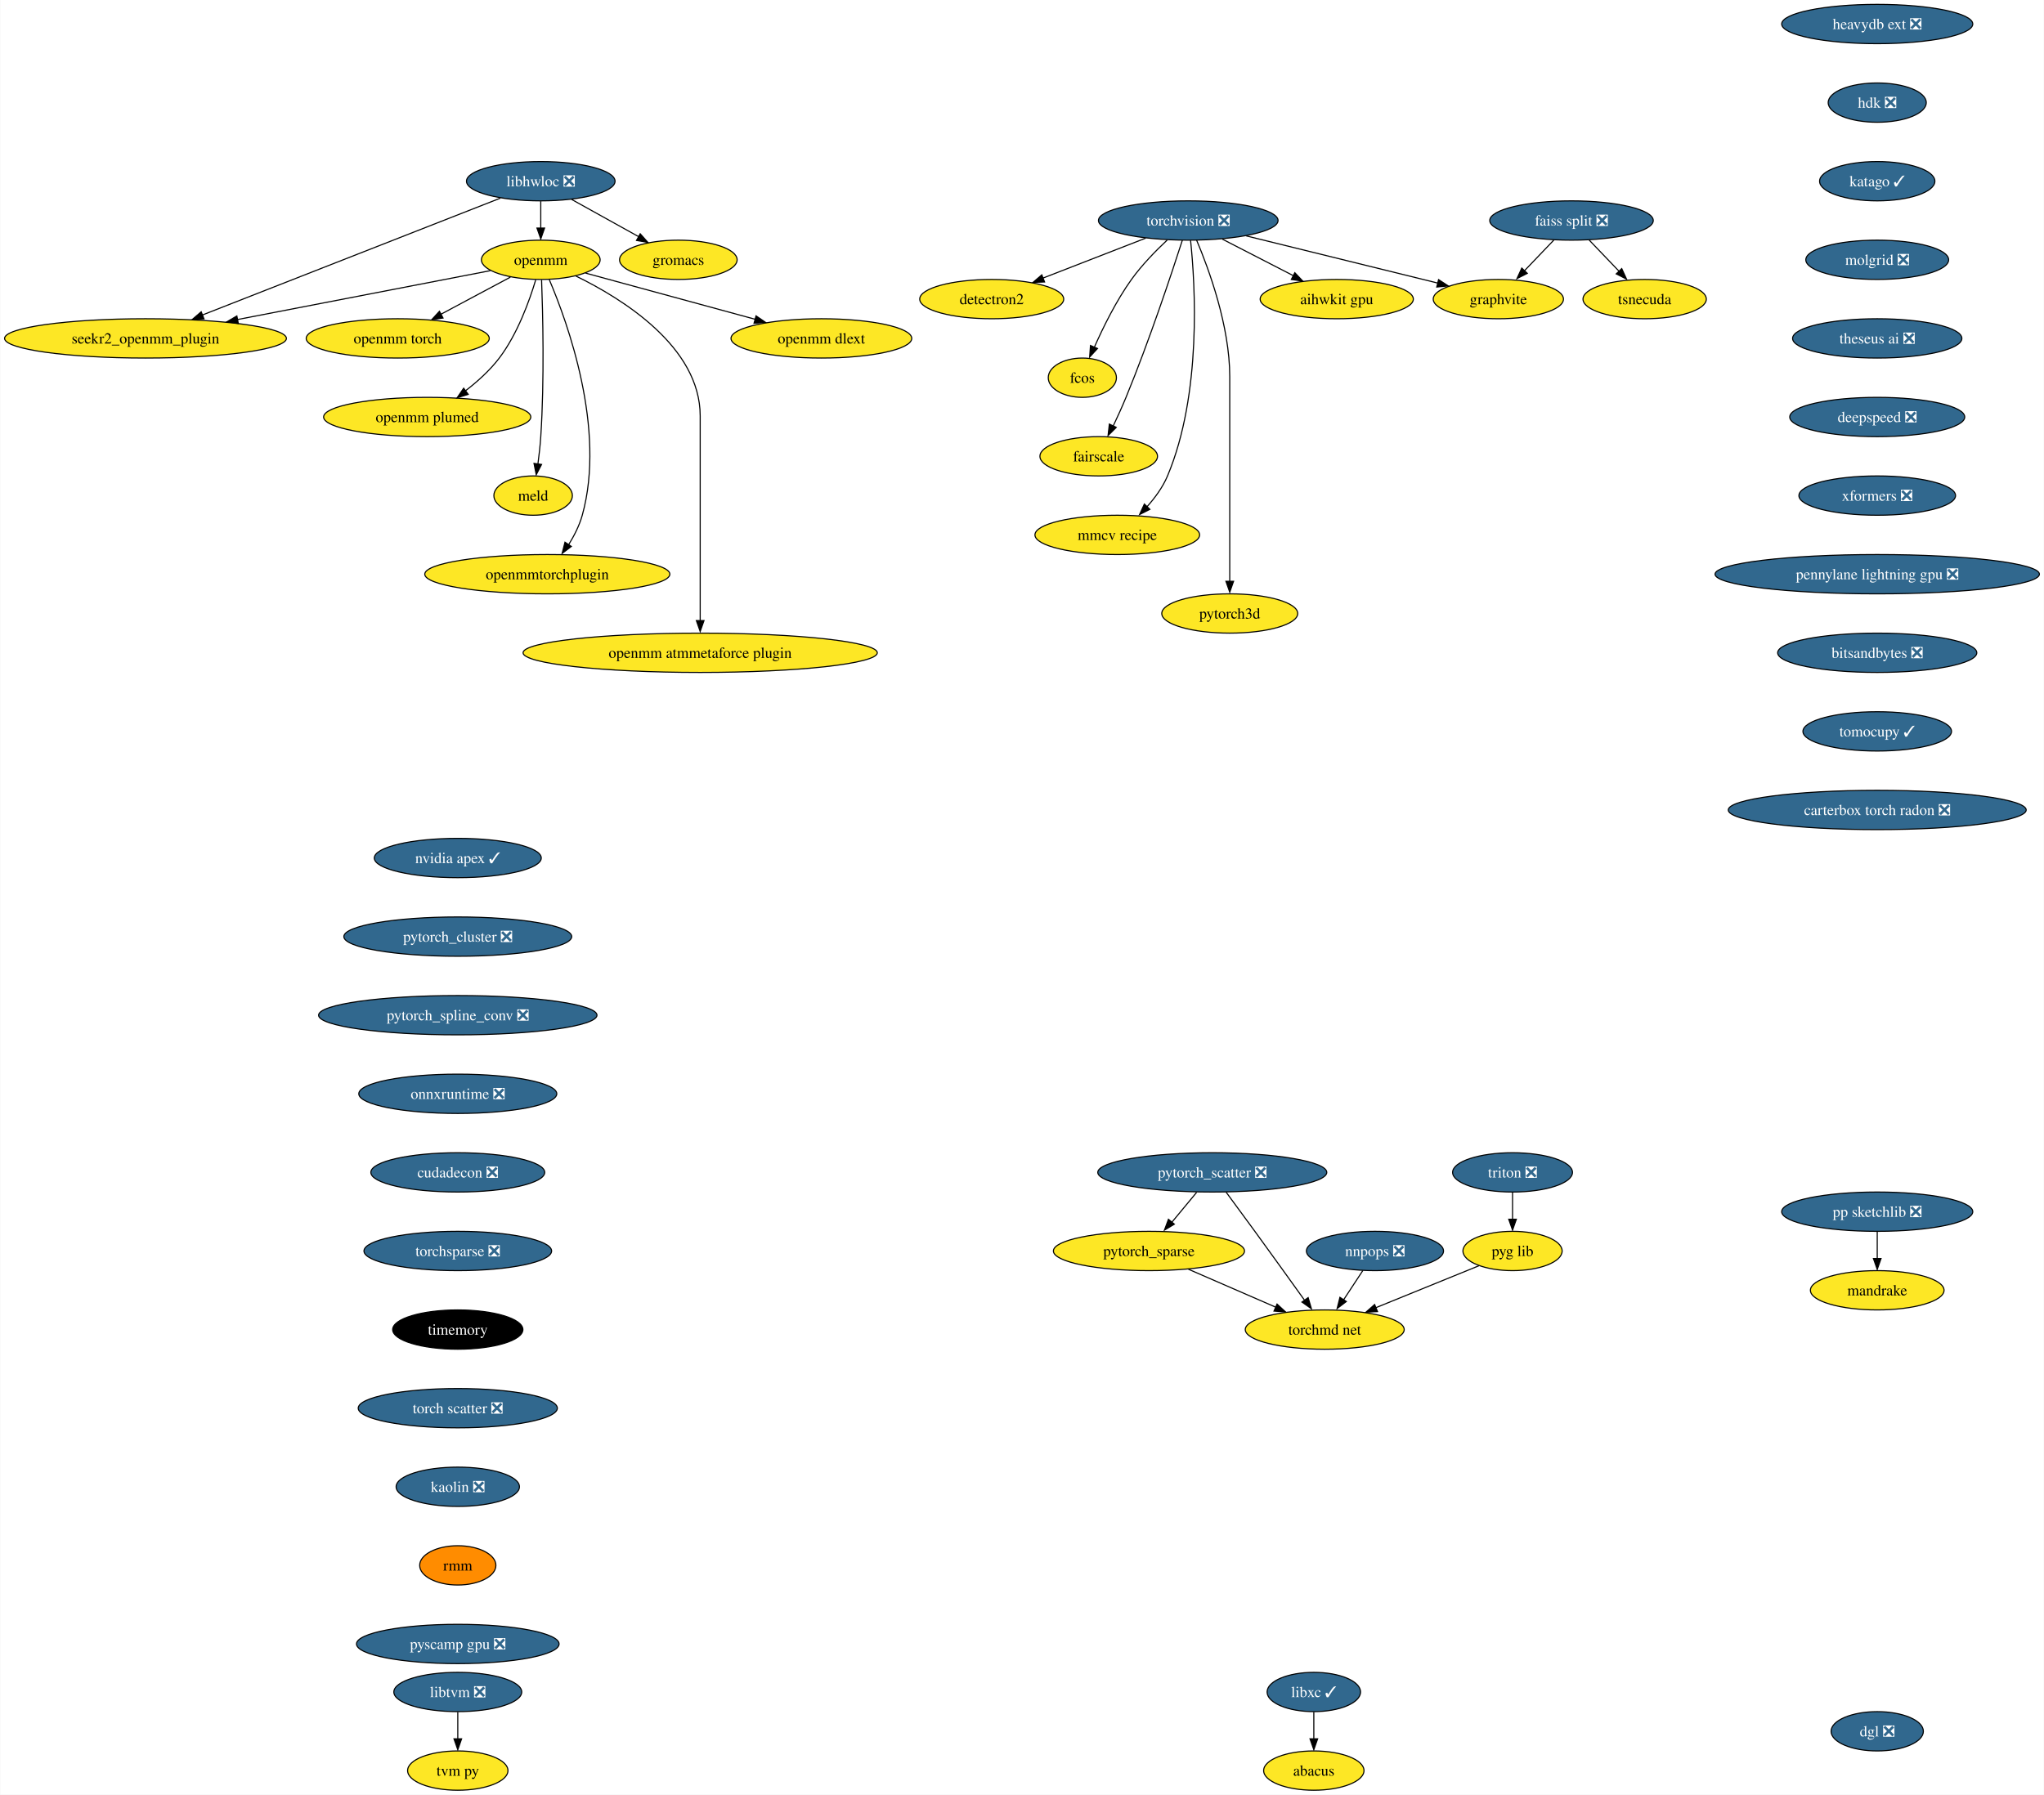
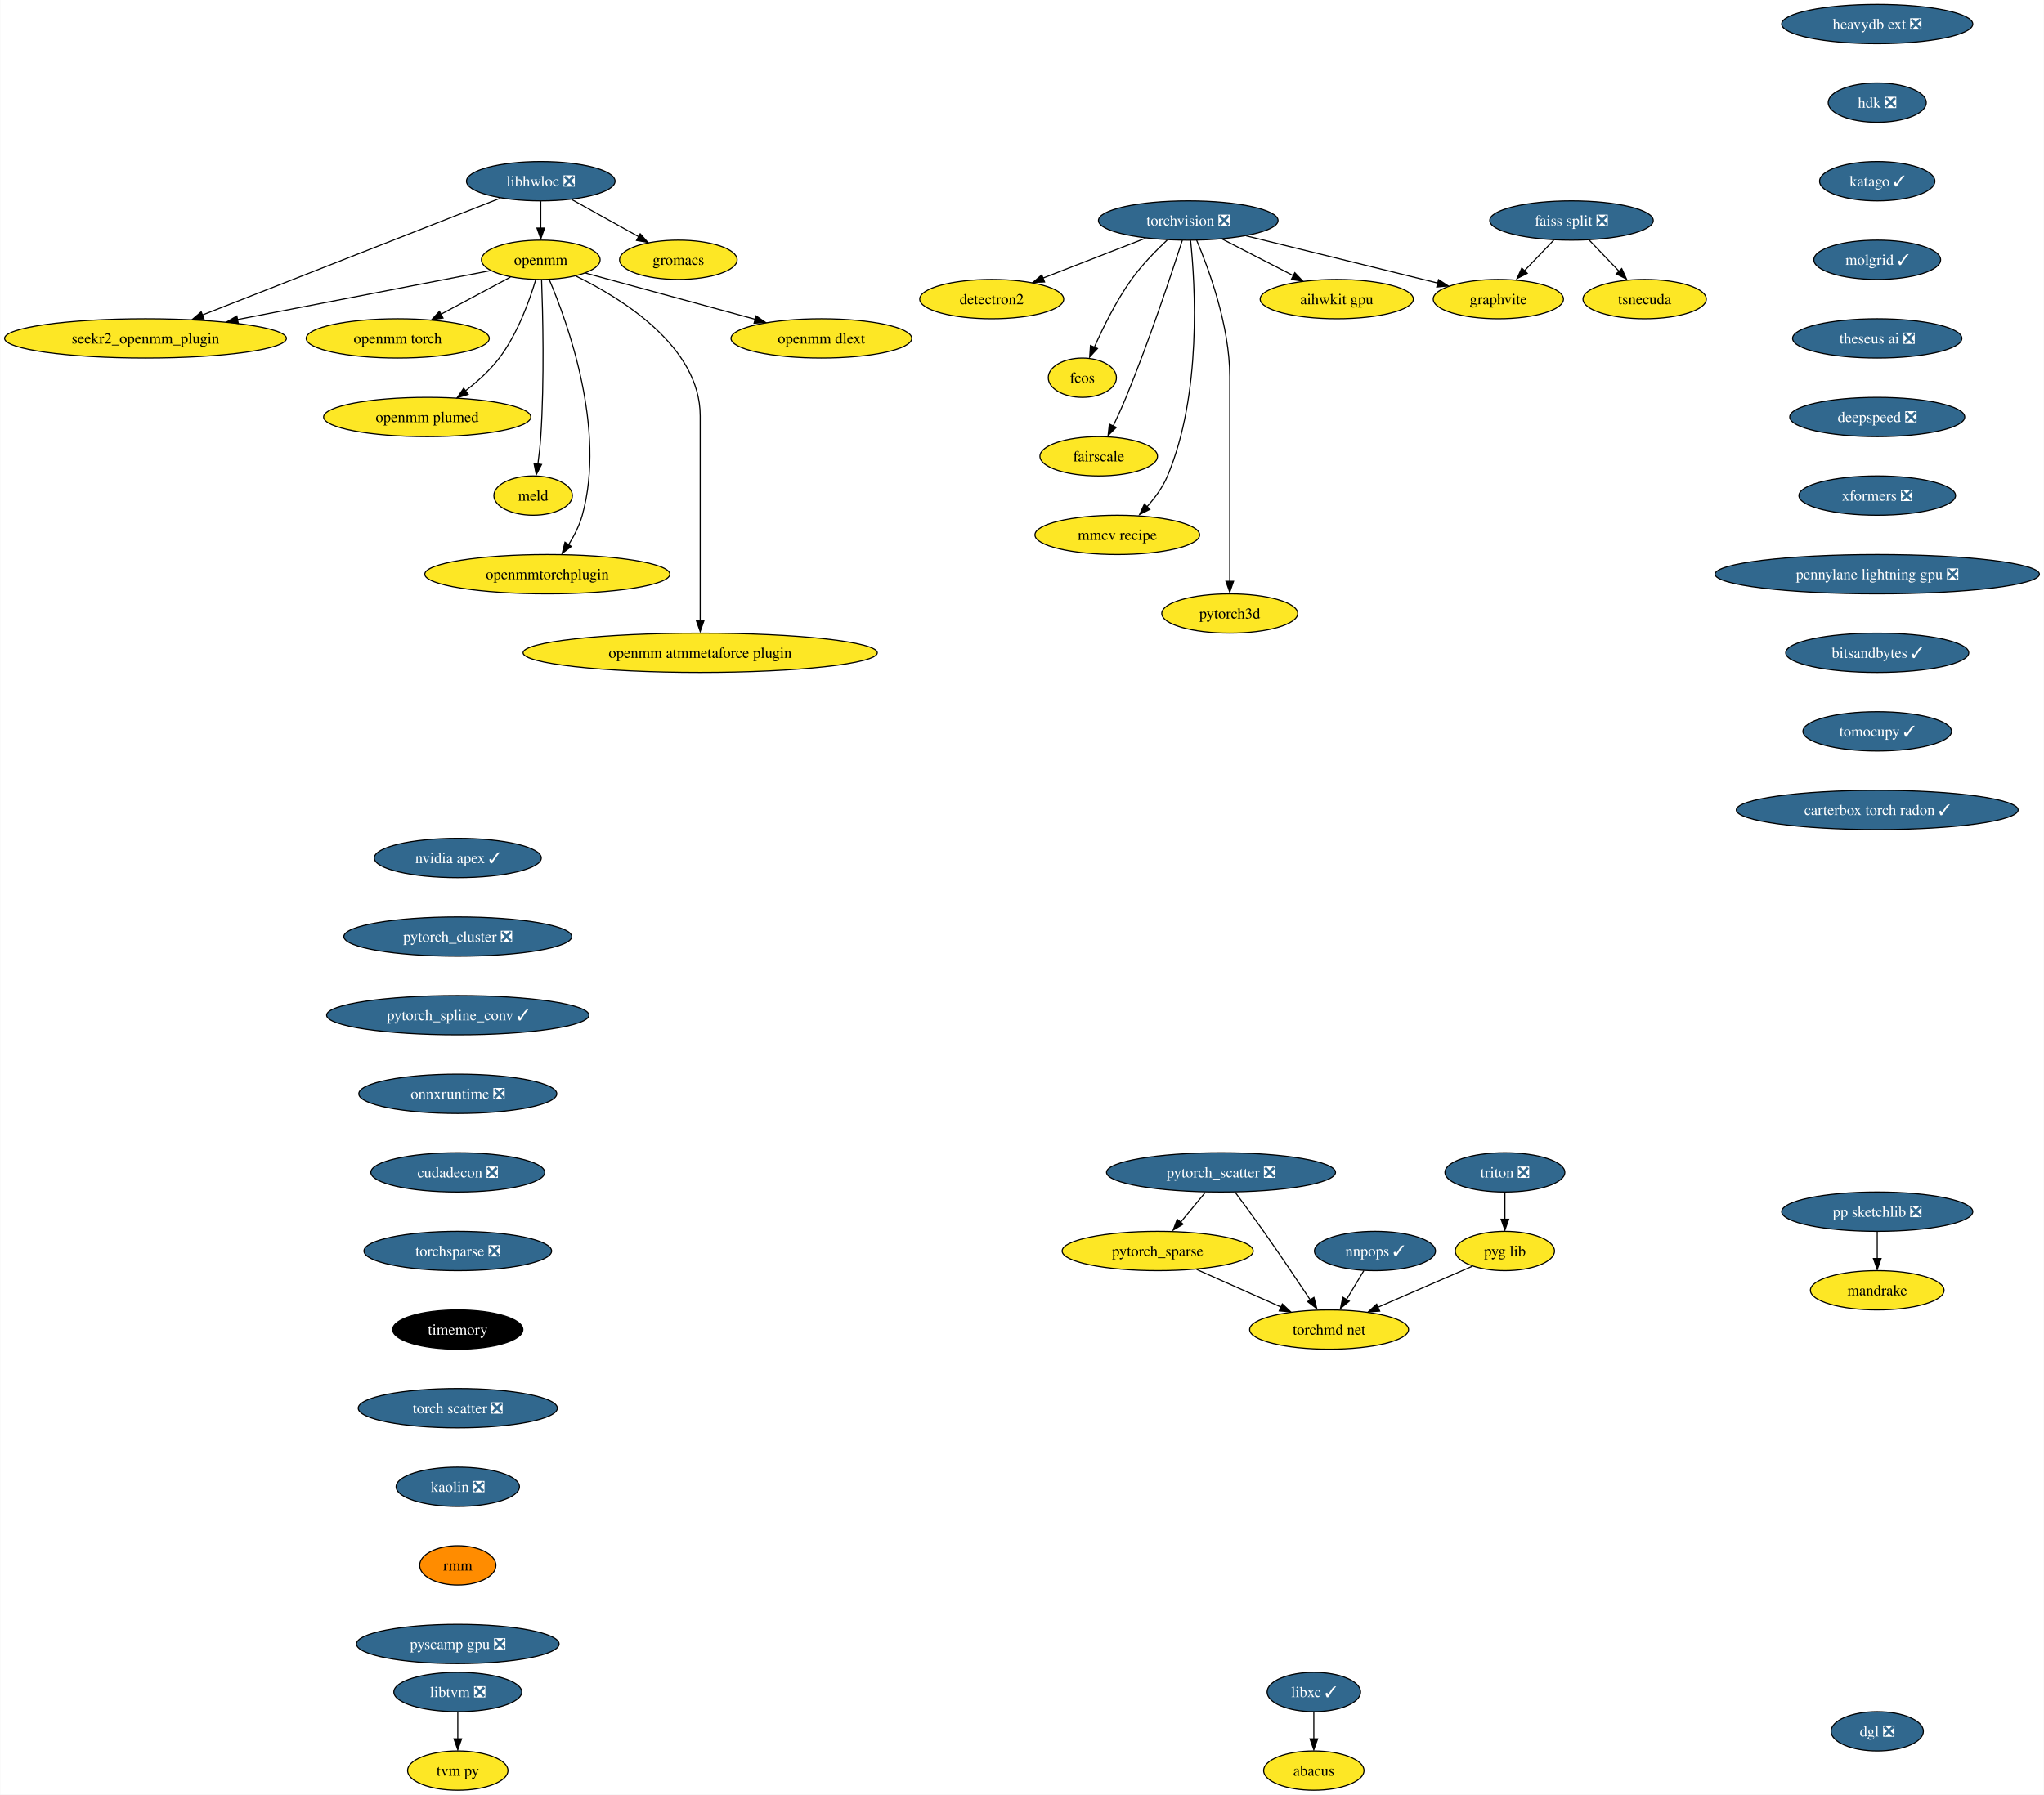
<svg xmlns="http://www.w3.org/2000/svg" xmlns:xlink="http://www.w3.org/1999/xlink" width="1872pt" height="1644pt" viewBox="0.00 0.00 1871.61 1644.00">
  <g id="graph0" class="graph" transform="scale(1 1) rotate(0) translate(4 1640)">
    <polygon fill="white" stroke="none" points="-4,4 -4,-1640 1867.61,-1640 1867.61,4 -4,4" />
    <g id="node1" class="node">
      <g id="a_node1">
        <a xlink:href="https://github.com/conda-forge/libhwloc-feedstock/pull/67" xlink:title="libhwloc ❎">
          <ellipse fill="#31688e" stroke="black" cx="491.07" cy="-1474" rx="68.04" ry="18" />
          <text text-anchor="middle" x="491.07" y="-1469.33" font-family="Times,serif" font-size="14.00" fill="white">libhwloc ❎</text>
        </a>
      </g>
    </g>
    <g id="node2" class="node">
      <g id="a_node2">
        <a xlink:href="https://github.com/conda-forge/openmm-feedstock" xlink:title="openmm">
          <ellipse fill="#fde725" stroke="black" cx="491.07" cy="-1402" rx="54.36" ry="18" />
          <text text-anchor="middle" x="491.07" y="-1397.33" font-family="Times,serif" font-size="14.00">openmm</text>
        </a>
      </g>
    </g>
    <g id="edge1" class="edge">
      <path fill="none" stroke="black" d="M491.07,-1455.7C491.07,-1448.24 491.07,-1439.32 491.07,-1430.97" />
      <polygon fill="black" stroke="black" points="494.57,-1431.1 491.07,-1421.1 487.57,-1431.1 494.57,-1431.1" />
    </g>
    <g id="node3" class="node">
      <g id="a_node3">
        <a xlink:href="https://github.com/conda-forge/seekr2_openmm_plugin-feedstock" xlink:title="seekr2_openmm_plugin">
          <ellipse fill="#fde725" stroke="black" cx="129.07" cy="-1330" rx="129.07" ry="18" />
          <text text-anchor="middle" x="129.07" y="-1325.33" font-family="Times,serif" font-size="14.00">seekr2_openmm_plugin</text>
        </a>
      </g>
    </g>
    <g id="edge2" class="edge">
      <path fill="none" stroke="black" d="M454.03,-1458.47C389.24,-1433.05 255.17,-1380.46 181.09,-1351.41" />
      <polygon fill="black" stroke="black" points="182.64,-1347.86 172.05,-1347.47 180.08,-1354.38 182.64,-1347.86" />
    </g>
    <g id="node4" class="node">
      <g id="a_node4">
        <a xlink:href="https://github.com/conda-forge/gromacs-feedstock" xlink:title="gromacs">
          <ellipse fill="#fde725" stroke="black" cx="617.07" cy="-1402" rx="53.84" ry="18" />
          <text text-anchor="middle" x="617.07" y="-1397.33" font-family="Times,serif" font-size="14.00">gromacs</text>
        </a>
      </g>
    </g>
    <g id="edge3" class="edge">
      <path fill="none" stroke="black" d="M519.35,-1457.29C537.47,-1447.22 561.17,-1434.05 580.7,-1423.21" />
      <polygon fill="black" stroke="black" points="582.14,-1425.85 589.18,-1417.94 578.74,-1419.73 582.14,-1425.85" />
    </g>
    <g id="edge4" class="edge">
      <path fill="none" stroke="black" d="M444.86,-1392.06C386.54,-1380.79 285.16,-1361.18 213,-1347.23" />
      <polygon fill="black" stroke="black" points="214.06,-1343.68 203.58,-1345.21 212.73,-1350.55 214.06,-1343.68" />
    </g>
    <g id="node5" class="node">
      <g id="a_node5">
        <a xlink:href="https://github.com/conda-forge/openmm-torch-feedstock" xlink:title="openmm torch">
          <ellipse fill="#fde725" stroke="black" cx="360.07" cy="-1330" rx="83.83" ry="18" />
          <text text-anchor="middle" x="360.07" y="-1325.33" font-family="Times,serif" font-size="14.00">openmm torch</text>
        </a>
      </g>
    </g>
    <g id="edge5" class="edge">
      <path fill="none" stroke="black" d="M463.29,-1386.15C444.75,-1376.25 420.09,-1363.07 399.52,-1352.08" />
      <polygon fill="black" stroke="black" points="401.56,-1348.67 391.1,-1347.04 398.27,-1354.84 401.56,-1348.67" />
    </g>
    <g id="node6" class="node">
      <g id="a_node6">
        <a xlink:href="https://github.com/conda-forge/openmm-plumed-feedstock" xlink:title="openmm plumed">
          <ellipse fill="#fde725" stroke="black" cx="387.07" cy="-1258" rx="94.88" ry="18" />
          <text text-anchor="middle" x="387.07" y="-1253.33" font-family="Times,serif" font-size="14.00">openmm plumed</text>
        </a>
      </g>
    </g>
    <g id="edge6" class="edge">
      <path fill="none" stroke="black" d="M486.43,-1383.63C480.77,-1364.68 469.82,-1334.09 453.07,-1312 444.52,-1300.73 433.07,-1290.44 422.11,-1281.99" />
      <polygon fill="black" stroke="black" points="424.61,-1278.75 414.49,-1275.62 420.45,-1284.38 424.61,-1278.75" />
    </g>
    <g id="node7" class="node">
      <g id="a_node7">
        <a xlink:href="https://github.com/conda-forge/meld-feedstock" xlink:title="meld">
          <ellipse fill="#fde725" stroke="black" cx="484.07" cy="-1186" rx="35.95" ry="18" />
          <text text-anchor="middle" x="484.07" y="-1181.33" font-family="Times,serif" font-size="14.00">meld</text>
        </a>
      </g>
    </g>
    <g id="edge7" class="edge">
      <path fill="none" stroke="black" d="M491.82,-1383.58C492.92,-1354.02 494.5,-1292.16 491.07,-1240 490.53,-1231.82 489.53,-1222.97 488.45,-1214.89" />
      <polygon fill="black" stroke="black" points="491.8,-1214.53 486.91,-1205.13 484.87,-1215.52 491.8,-1214.53" />
    </g>
    <g id="node8" class="node">
      <g id="a_node8">
        <a xlink:href="https://github.com/conda-forge/openmmtorchplugin-feedstock" xlink:title="openmmtorchplugin">
          <ellipse fill="#fde725" stroke="black" cx="497.07" cy="-1114" rx="112.24" ry="18" />
          <text text-anchor="middle" x="497.07" y="-1109.33" font-family="Times,serif" font-size="14.00">openmmtorchplugin</text>
        </a>
      </g>
    </g>
    <g id="edge8" class="edge">
      <path fill="none" stroke="black" d="M498.89,-1383.77C515.5,-1344.76 551.06,-1246.97 529.07,-1168 526.46,-1158.62 521.69,-1149.25 516.62,-1141.05" />
      <polygon fill="black" stroke="black" points="519.08,-1139.43 510.64,-1133.03 513.25,-1143.3 519.08,-1139.43" />
    </g>
    <g id="node9" class="node">
      <g id="a_node9">
        <a xlink:href="https://github.com/conda-forge/openmm-atmmetaforce-plugin-feedstock" xlink:title="openmm atmmetaforce plugin">
          <ellipse fill="#fde725" stroke="black" cx="637.07" cy="-1042" rx="162.22" ry="18" />
          <text text-anchor="middle" x="637.07" y="-1037.33" font-family="Times,serif" font-size="14.00">openmm atmmetaforce plugin</text>
        </a>
      </g>
    </g>
    <g id="edge9" class="edge">
      <path fill="none" stroke="black" d="M523.11,-1387.19C566.09,-1366.25 637.07,-1322.12 637.07,-1259 637.07,-1259 637.07,-1259 637.07,-1185 637.07,-1145.57 637.07,-1099.97 637.07,-1071.31" />
      <polygon fill="black" stroke="black" points="640.57,-1071.49 637.07,-1061.49 633.57,-1071.49 640.57,-1071.49" />
    </g>
    <g id="node10" class="node">
      <g id="a_node10">
        <a xlink:href="https://github.com/conda-forge/openmm-dlext-feedstock" xlink:title="openmm dlext">
          <ellipse fill="#fde725" stroke="black" cx="748.07" cy="-1330" rx="82.77" ry="18" />
          <text text-anchor="middle" x="748.07" y="-1325.33" font-family="Times,serif" font-size="14.00">openmm dlext</text>
        </a>
      </g>
    </g>
    <g id="edge10" class="edge">
      <path fill="none" stroke="black" d="M532.08,-1389.83C573.98,-1378.42 639.5,-1360.57 687.4,-1347.52" />
      <polygon fill="black" stroke="black" points="688.22,-1350.66 696.95,-1344.65 686.38,-1343.9 688.22,-1350.66" />
    </g>
    <g id="node11" class="node">
      <g id="a_node11">
        <a xlink:href="https://github.com/conda-forge/torchvision-feedstock/pull/77" xlink:title="torchvision ❎">
          <ellipse fill="#31688e" stroke="black" cx="1084.07" cy="-1438" rx="82.25" ry="18" />
          <text text-anchor="middle" x="1084.07" y="-1433.33" font-family="Times,serif" font-size="14.00" fill="white">torchvision ❎</text>
        </a>
      </g>
    </g>
    <g id="node12" class="node">
      <g id="a_node12">
        <a xlink:href="https://github.com/conda-forge/detectron2-feedstock" xlink:title="detectron2">
          <ellipse fill="#fde725" stroke="black" cx="904.07" cy="-1366" rx="65.94" ry="18" />
          <text text-anchor="middle" x="904.07" y="-1361.33" font-family="Times,serif" font-size="14.00">detectron2</text>
        </a>
      </g>
    </g>
    <g id="edge11" class="edge">
      <path fill="none" stroke="black" d="M1045.01,-1421.81C1017.36,-1411.06 980.14,-1396.58 950.89,-1385.21" />
      <polygon fill="black" stroke="black" points="952.49,-1381.69 941.9,-1381.32 949.95,-1388.21 952.49,-1381.69" />
    </g>
    <g id="node13" class="node">
      <g id="a_node13">
        <a xlink:href="https://github.com/conda-forge/fcos-feedstock" xlink:title="fcos">
          <ellipse fill="#fde725" stroke="black" cx="987.07" cy="-1294" rx="31.22" ry="18" />
          <text text-anchor="middle" x="987.07" y="-1289.33" font-family="Times,serif" font-size="14.00">fcos</text>
        </a>
      </g>
    </g>
    <g id="edge12" class="edge">
      <path fill="none" stroke="black" d="M1064.78,-1420.09C1054.28,-1410.25 1041.54,-1397.2 1032.07,-1384 1018.16,-1364.59 1006.17,-1340.26 998.08,-1321.95" />
      <polygon fill="black" stroke="black" points="1000.94,-1320.75 993.78,-1312.94 994.51,-1323.51 1000.94,-1320.75" />
    </g>
    <g id="node14" class="node">
      <g id="a_node14">
        <a xlink:href="https://github.com/conda-forge/fairscale-feedstock" xlink:title="fairscale">
          <ellipse fill="#fde725" stroke="black" cx="1002.07" cy="-1222" rx="53.84" ry="18" />
          <text text-anchor="middle" x="1002.07" y="-1217.33" font-family="Times,serif" font-size="14.00">fairscale</text>
        </a>
      </g>
    </g>
    <g id="edge13" class="edge">
      <path fill="none" stroke="black" d="M1078.64,-1419.87C1069.09,-1390.21 1048.29,-1327.55 1027.07,-1276 1023.53,-1267.4 1019.33,-1258.19 1015.4,-1249.89" />
      <polygon fill="black" stroke="black" points="1018.12,-1248.48 1010.62,-1240.99 1011.81,-1251.52 1018.12,-1248.48" />
    </g>
    <g id="node15" class="node">
      <g id="a_node15">
        <a xlink:href="https://github.com/conda-forge/graphvite-feedstock" xlink:title="graphvite">
          <ellipse fill="#fde725" stroke="black" cx="1368.07" cy="-1366" rx="59.63" ry="18" />
          <text text-anchor="middle" x="1368.07" y="-1361.33" font-family="Times,serif" font-size="14.00">graphvite</text>
        </a>
      </g>
    </g>
    <g id="edge14" class="edge">
      <path fill="none" stroke="black" d="M1137.16,-1423.92C1187.22,-1411.58 1261.95,-1393.16 1312.74,-1380.64" />
      <polygon fill="black" stroke="black" points="1313.32,-1383.85 1322.19,-1378.06 1311.65,-1377.06 1313.32,-1383.85" />
    </g>
    <g id="node16" class="node">
      <g id="a_node16">
        <a xlink:href="https://github.com/conda-forge/mmcv-recipe-feedstock" xlink:title="mmcv recipe">
          <ellipse fill="#fde725" stroke="black" cx="1019.07" cy="-1150" rx="75.41" ry="18" />
          <text text-anchor="middle" x="1019.07" y="-1145.33" font-family="Times,serif" font-size="14.00">mmcv recipe</text>
        </a>
      </g>
    </g>
    <g id="edge15" class="edge">
      <path fill="none" stroke="black" d="M1086.2,-1419.77C1090.37,-1379.95 1096.7,-1279.2 1065.07,-1204 1060.68,-1193.56 1053.41,-1183.7 1045.93,-1175.39" />
      <polygon fill="black" stroke="black" points="1048.93,-1173.42 1039.48,-1168.63 1043.88,-1178.27 1048.93,-1173.42" />
    </g>
    <g id="node17" class="node">
      <g id="a_node17">
        <a xlink:href="https://github.com/conda-forge/pytorch3d-feedstock" xlink:title="pytorch3d">
          <ellipse fill="#fde725" stroke="black" cx="1122.07" cy="-1078" rx="62.26" ry="18" />
          <text text-anchor="middle" x="1122.07" y="-1073.33" font-family="Times,serif" font-size="14.00">pytorch3d</text>
        </a>
      </g>
    </g>
    <g id="edge16" class="edge">
      <path fill="none" stroke="black" d="M1091.76,-1419.91C1102.87,-1393.62 1122.07,-1341.45 1122.07,-1295 1122.07,-1295 1122.07,-1295 1122.07,-1221 1122.07,-1181.57 1122.07,-1135.97 1122.07,-1107.31" />
      <polygon fill="black" stroke="black" points="1125.57,-1107.49 1122.07,-1097.49 1118.57,-1107.49 1125.57,-1107.49" />
    </g>
    <g id="node18" class="node">
      <g id="a_node18">
        <a xlink:href="https://github.com/conda-forge/aihwkit-gpu-feedstock" xlink:title="aihwkit gpu">
          <ellipse fill="#fde725" stroke="black" cx="1220.07" cy="-1366" rx="70.15" ry="18" />
          <text text-anchor="middle" x="1220.07" y="-1361.33" font-family="Times,serif" font-size="14.00">aihwkit gpu</text>
        </a>
      </g>
    </g>
    <g id="edge17" class="edge">
      <path fill="none" stroke="black" d="M1115.27,-1420.94C1134.64,-1410.97 1159.69,-1398.08 1180.45,-1387.39" />
      <polygon fill="black" stroke="black" points="1181.66,-1390.19 1188.95,-1382.5 1178.46,-1383.97 1181.66,-1390.19" />
    </g>
    <g id="node19" class="node">
      <g id="a_node19">
        <a xlink:href="https://github.com/conda-forge/libxc-feedstock/pull/58" xlink:title="libxc ✓">
          <ellipse fill="#31688e" stroke="black" cx="1199.07" cy="-90" rx="42.79" ry="18" />
          <text text-anchor="middle" x="1199.07" y="-85.33" font-family="Times,serif" font-size="14.00" fill="white">libxc ✓</text>
        </a>
      </g>
    </g>
    <g id="node20" class="node">
      <g id="a_node20">
        <a xlink:href="https://github.com/conda-forge/abacus-feedstock" xlink:title="abacus">
          <ellipse fill="#fde725" stroke="black" cx="1199.07" cy="-18" rx="45.95" ry="18" />
          <text text-anchor="middle" x="1199.07" y="-13.32" font-family="Times,serif" font-size="14.00">abacus</text>
        </a>
      </g>
    </g>
    <g id="edge18" class="edge">
      <path fill="none" stroke="black" d="M1199.07,-71.7C1199.07,-64.24 1199.07,-55.32 1199.07,-46.97" />
      <polygon fill="black" stroke="black" points="1202.57,-47.1 1199.07,-37.1 1195.57,-47.1 1202.57,-47.1" />
    </g>
    <g id="node21" class="node">
      <g id="a_node21">
        <a xlink:href="https://github.com/conda-forge/nvidia-apex-feedstock/pull/34" xlink:title="nvidia apex ✓">
          <ellipse fill="#31688e" stroke="black" cx="415.07" cy="-854" rx="76.46" ry="18" />
          <text text-anchor="middle" x="415.07" y="-849.33" font-family="Times,serif" font-size="14.00" fill="white">nvidia apex ✓</text>
        </a>
      </g>
    </g>
    <g id="node22" class="node">
      <g id="a_node22">
        <a xlink:href="https://github.com/conda-forge/pytorch_cluster-feedstock/pull/44" xlink:title="pytorch_cluster ❎">
          <ellipse fill="#31688e" stroke="black" cx="415.07" cy="-782" rx="104.35" ry="18" />
          <text text-anchor="middle" x="415.07" y="-777.33" font-family="Times,serif" font-size="14.00" fill="white">pytorch_cluster ❎</text>
        </a>
      </g>
    </g>
    <g id="node27" class="node">
      <g id="a_node27">
-         <a xlink:href="https://github.com/conda-forge/pytorch_spline_conv-feedstock/pull/33" xlink:title="pytorch_spline_conv ❎">
-           <ellipse fill="#31688e" stroke="black" cx="415.07" cy="-710" rx="127.49" ry="18" />
-           <text text-anchor="middle" x="415.07" y="-705.33" font-family="Times,serif" font-size="14.00" fill="white">pytorch_spline_conv ❎</text>
+         <a xlink:href="https://github.com/conda-forge/pytorch_spline_conv-feedstock/pull/33" xlink:title="pytorch_spline_conv ✓">
+           <ellipse fill="#31688e" stroke="black" cx="415.07" cy="-710" rx="120.13" ry="18" />
+           <text text-anchor="middle" x="415.07" y="-705.33" font-family="Times,serif" font-size="14.00" fill="white">pytorch_spline_conv ✓</text>
        </a>
      </g>
    </g>
    <g id="node23" class="node">
      <g id="a_node23">
        <a xlink:href="https://github.com/conda-forge/pp-sketchlib-feedstock/pull/45" xlink:title="pp sketchlib ❎">
          <ellipse fill="#31688e" stroke="black" cx="1715.07" cy="-530" rx="87.51" ry="18" />
          <text text-anchor="middle" x="1715.07" y="-525.33" font-family="Times,serif" font-size="14.00" fill="white">pp sketchlib ❎</text>
        </a>
      </g>
    </g>
    <g id="node24" class="node">
      <g id="a_node24">
        <a xlink:href="https://github.com/conda-forge/mandrake-feedstock" xlink:title="mandrake">
          <ellipse fill="#fde725" stroke="black" cx="1715.07" cy="-458" rx="61.2" ry="18" />
          <text text-anchor="middle" x="1715.07" y="-453.32" font-family="Times,serif" font-size="14.00">mandrake</text>
        </a>
      </g>
    </g>
    <g id="edge20" class="edge">
      <path fill="none" stroke="black" d="M1715.07,-511.7C1715.07,-504.24 1715.07,-495.32 1715.07,-486.97" />
      <polygon fill="black" stroke="black" points="1718.57,-487.1 1715.07,-477.1 1711.57,-487.1 1718.57,-487.1" />
    </g>
    <g id="node25" class="node">
      <g id="a_node25">
        <a xlink:href="https://github.com/conda-forge/faiss-split-feedstock/pull/70" xlink:title="faiss split ❎">
          <ellipse fill="#31688e" stroke="black" cx="1435.07" cy="-1438" rx="74.88" ry="18" />
          <text text-anchor="middle" x="1435.07" y="-1433.33" font-family="Times,serif" font-size="14.00" fill="white">faiss split ❎</text>
        </a>
      </g>
    </g>
    <g id="edge21" class="edge">
      <path fill="none" stroke="black" d="M1418.85,-1420.05C1410.71,-1411.54 1400.68,-1401.07 1391.7,-1391.68" />
      <polygon fill="black" stroke="black" points="1394.58,-1389.59 1385.14,-1384.79 1389.53,-1394.43 1394.58,-1389.59" />
    </g>
    <g id="node26" class="node">
      <g id="a_node26">
        <a xlink:href="https://github.com/conda-forge/tsnecuda-feedstock" xlink:title="tsnecuda">
          <ellipse fill="#fde725" stroke="black" cx="1502.07" cy="-1366" rx="56.47" ry="18" />
          <text text-anchor="middle" x="1502.07" y="-1361.33" font-family="Times,serif" font-size="14.00">tsnecuda</text>
        </a>
      </g>
    </g>
    <g id="edge22" class="edge">
      <path fill="none" stroke="black" d="M1451.29,-1420.05C1459.64,-1411.33 1469.97,-1400.54 1479.12,-1390.98" />
      <polygon fill="black" stroke="black" points="1481.08,-1393.95 1485.46,-1384.31 1476.02,-1389.11 1481.08,-1393.95" />
    </g>
    <g id="node31" class="node">
      <g id="a_node31">
        <a xlink:href="https://github.com/conda-forge/onnxruntime-feedstock/pull/79" xlink:title="onnxruntime ❎">
          <ellipse fill="#31688e" stroke="black" cx="415.07" cy="-638" rx="90.67" ry="18" />
          <text text-anchor="middle" x="415.07" y="-633.33" font-family="Times,serif" font-size="14.00" fill="white">onnxruntime ❎</text>
        </a>
      </g>
    </g>
    <g id="node28" class="node">
      <g id="a_node28">
        <a xlink:href="https://github.com/conda-forge/pytorch_scatter-feedstock/pull/54" xlink:title="pytorch_scatter ❎">
-           <ellipse fill="#31688e" stroke="black" cx="1106.07" cy="-566" rx="104.87" ry="18" />
-           <text text-anchor="middle" x="1106.07" y="-561.33" font-family="Times,serif" font-size="14.00" fill="white">pytorch_scatter ❎</text>
+           <ellipse fill="#31688e" stroke="black" cx="1114.07" cy="-566" rx="104.87" ry="18" />
+           <text text-anchor="middle" x="1114.07" y="-561.33" font-family="Times,serif" font-size="14.00" fill="white">pytorch_scatter ❎</text>
        </a>
      </g>
    </g>
    <g id="node29" class="node">
      <g id="a_node29">
        <a xlink:href="https://github.com/conda-forge/pytorch_sparse-feedstock" xlink:title="pytorch_sparse">
-           <ellipse fill="#fde725" stroke="black" cx="1048.07" cy="-494" rx="87.51" ry="18" />
-           <text text-anchor="middle" x="1048.07" y="-489.32" font-family="Times,serif" font-size="14.00">pytorch_sparse</text>
+           <ellipse fill="#fde725" stroke="black" cx="1056.07" cy="-494" rx="87.51" ry="18" />
+           <text text-anchor="middle" x="1056.07" y="-489.32" font-family="Times,serif" font-size="14.00">pytorch_sparse</text>
        </a>
      </g>
    </g>
    <g id="edge24" class="edge">
-       <path fill="none" stroke="black" d="M1091.74,-547.7C1084.92,-539.47 1076.64,-529.48 1069.14,-520.42" />
-       <polygon fill="black" stroke="black" points="1071.32,-518.57 1062.24,-513.1 1065.93,-523.04 1071.32,-518.57" />
+       <path fill="none" stroke="black" d="M1099.74,-547.7C1092.92,-539.47 1084.64,-529.48 1077.14,-520.42" />
+       <polygon fill="black" stroke="black" points="1079.32,-518.57 1070.24,-513.1 1073.93,-523.04 1079.32,-518.57" />
    </g>
    <g id="node30" class="node">
      <g id="a_node30">
        <a xlink:href="https://github.com/conda-forge/torchmd-net-feedstock" xlink:title="torchmd net">
-           <ellipse fill="#fde725" stroke="black" cx="1209.07" cy="-422" rx="72.78" ry="18" />
-           <text text-anchor="middle" x="1209.07" y="-417.32" font-family="Times,serif" font-size="14.00">torchmd net</text>
+           <ellipse fill="#fde725" stroke="black" cx="1213.07" cy="-422" rx="72.78" ry="18" />
+           <text text-anchor="middle" x="1213.07" y="-417.32" font-family="Times,serif" font-size="14.00">torchmd net</text>
        </a>
      </g>
    </g>
    <g id="edge25" class="edge">
-       <path fill="none" stroke="black" d="M1118.77,-547.85C1126.42,-537.49 1136.34,-524.01 1145.07,-512 1160.52,-490.77 1177.9,-466.57 1190.65,-448.78" />
-       <polygon fill="black" stroke="black" points="1193.88,-451.27 1196.86,-441.1 1188.19,-447.2 1193.88,-451.27" />
+       <path fill="none" stroke="black" d="M1126.9,-547.94C1134.6,-537.62 1144.52,-524.14 1153.07,-512 1167.88,-490.98 1184.15,-466.77 1196.01,-448.91" />
+       <polygon fill="black" stroke="black" points="1199.17,-451.47 1201.78,-441.2 1193.34,-447.61 1199.17,-451.47" />
    </g>
    <g id="edge26" class="edge">
-       <path fill="none" stroke="black" d="M1084.2,-477.29C1107.83,-467.02 1138.88,-453.52 1164.11,-442.55" />
-       <polygon fill="black" stroke="black" points="1165.39,-445.37 1173.17,-438.18 1162.6,-438.95 1165.39,-445.37" />
+       <path fill="none" stroke="black" d="M1091.7,-477.12C1114.68,-466.87 1144.73,-453.47 1169.18,-442.57" />
+       <polygon fill="black" stroke="black" points="1170.23,-445.49 1177.93,-438.22 1167.38,-439.1 1170.23,-445.49" />
    </g>
    <g id="node34" class="node">
      <g id="a_node34">
        <a xlink:href="https://github.com/conda-forge/cudadecon-feedstock/pull/26" xlink:title="cudadecon ❎">
          <ellipse fill="#31688e" stroke="black" cx="415.07" cy="-566" rx="79.62" ry="18" />
          <text text-anchor="middle" x="415.07" y="-561.33" font-family="Times,serif" font-size="14.00" fill="white">cudadecon ❎</text>
        </a>
      </g>
    </g>
    <g id="node32" class="node">
      <g id="a_node32">
        <a xlink:href="https://github.com/conda-forge/libtvm-feedstock/pull/32" xlink:title="libtvm ❎">
          <ellipse fill="#31688e" stroke="black" cx="415.07" cy="-90" rx="58.57" ry="18" />
          <text text-anchor="middle" x="415.07" y="-85.33" font-family="Times,serif" font-size="14.00" fill="white">libtvm ❎</text>
        </a>
      </g>
    </g>
    <g id="node33" class="node">
      <g id="a_node33">
        <a xlink:href="https://github.com/conda-forge/tvm-py-feedstock" xlink:title="tvm py">
          <ellipse fill="#fde725" stroke="black" cx="415.07" cy="-18" rx="45.95" ry="18" />
          <text text-anchor="middle" x="415.07" y="-13.32" font-family="Times,serif" font-size="14.00">tvm py</text>
        </a>
      </g>
    </g>
    <g id="edge28" class="edge">
      <path fill="none" stroke="black" d="M415.07,-71.7C415.07,-64.24 415.07,-55.32 415.07,-46.97" />
      <polygon fill="black" stroke="black" points="418.57,-47.1 415.07,-37.1 411.57,-47.1 418.57,-47.1" />
    </g>
    <g id="node35" class="node">
      <g id="a_node35">
        <a xlink:href="https://github.com/conda-forge/torchsparse-feedstock/pull/27" xlink:title="torchsparse ❎">
          <ellipse fill="#31688e" stroke="black" cx="415.07" cy="-494" rx="85.93" ry="18" />
          <text text-anchor="middle" x="415.07" y="-489.32" font-family="Times,serif" font-size="14.00" fill="white">torchsparse ❎</text>
        </a>
      </g>
    </g>
    <g id="node36" class="node">
      <g id="a_node36">
        <a xlink:href="https://github.com/conda-forge/timemory-feedstock" xlink:title="timemory">
          <ellipse fill="#000000" stroke="black" cx="415.07" cy="-422" rx="59.63" ry="18" />
          <text text-anchor="middle" x="415.07" y="-417.32" font-family="Times,serif" font-size="14.00" fill="white">timemory</text>
        </a>
      </g>
    </g>
    <g id="node37" class="node">
      <g id="a_node37">
        <a xlink:href="https://github.com/conda-forge/torch-scatter-feedstock/pull/19" xlink:title="torch scatter ❎">
          <ellipse fill="#31688e" stroke="black" cx="415.07" cy="-350" rx="91.19" ry="18" />
          <text text-anchor="middle" x="415.07" y="-345.32" font-family="Times,serif" font-size="14.00" fill="white">torch scatter ❎</text>
        </a>
      </g>
    </g>
    <g id="node38" class="node">
      <g id="a_node38">
        <a xlink:href="https://github.com/conda-forge/kaolin-feedstock/pull/19" xlink:title="kaolin ❎">
          <ellipse fill="#31688e" stroke="black" cx="415.07" cy="-278" rx="56.47" ry="18" />
          <text text-anchor="middle" x="415.07" y="-273.32" font-family="Times,serif" font-size="14.00" fill="white">kaolin ❎</text>
        </a>
      </g>
    </g>
    <g id="node39" class="node">
      <g id="a_node39">
        <a xlink:href="https://github.com/conda-forge/rmm-feedstock" xlink:title="rmm">
          <ellipse fill="#ff8c00" stroke="black" cx="415.07" cy="-206" rx="34.9" ry="18" />
          <text text-anchor="middle" x="415.07" y="-201.33" font-family="Times,serif" font-size="14.00">rmm</text>
        </a>
      </g>
    </g>
    <g id="node40" class="node">
      <g id="a_node40">
        <a xlink:href="https://github.com/conda-forge/pyscamp-gpu-feedstock/pull/8" xlink:title="pyscamp gpu ❎">
          <ellipse fill="#31688e" stroke="black" cx="415.07" cy="-134" rx="92.77" ry="18" />
          <text text-anchor="middle" x="415.07" y="-129.32" font-family="Times,serif" font-size="14.00" fill="white">pyscamp gpu ❎</text>
        </a>
      </g>
    </g>
    <g id="node41" class="node">
      <g id="a_node41">
-         <a xlink:href="https://github.com/conda-forge/nnpops-feedstock/pull/28" xlink:title="nnpops ❎">
-           <ellipse fill="#31688e" stroke="black" cx="1255.07" cy="-494" rx="62.78" ry="18" />
-           <text text-anchor="middle" x="1255.07" y="-489.32" font-family="Times,serif" font-size="14.00" fill="white">nnpops ❎</text>
+         <a xlink:href="https://github.com/conda-forge/nnpops-feedstock/pull/28" xlink:title="nnpops ✓">
+           <ellipse fill="#31688e" stroke="black" cx="1255.07" cy="-494" rx="55.42" ry="18" />
+           <text text-anchor="middle" x="1255.07" y="-489.32" font-family="Times,serif" font-size="14.00" fill="white">nnpops ✓</text>
        </a>
      </g>
    </g>
    <g id="edge36" class="edge">
-       <path fill="none" stroke="black" d="M1243.94,-476.05C1238.65,-468.01 1232.21,-458.2 1226.31,-449.23" />
-       <polygon fill="black" stroke="black" points="1228.84,-447.71 1220.42,-441.28 1222.99,-451.55 1228.84,-447.71" />
+       <path fill="none" stroke="black" d="M1244.91,-476.05C1240.13,-468.09 1234.32,-458.41 1228.98,-449.51" />
+       <polygon fill="black" stroke="black" points="1231.58,-448.05 1223.44,-441.28 1225.58,-451.65 1231.58,-448.05" />
    </g>
    <g id="node42" class="node">
      <g id="a_node42">
        <a xlink:href="https://github.com/conda-forge/triton-feedstock/pull/8" xlink:title="triton ❎">
-           <ellipse fill="#31688e" stroke="black" cx="1381.07" cy="-566" rx="54.89" ry="18" />
-           <text text-anchor="middle" x="1381.07" y="-561.33" font-family="Times,serif" font-size="14.00" fill="white">triton ❎</text>
+           <ellipse fill="#31688e" stroke="black" cx="1374.07" cy="-566" rx="54.89" ry="18" />
+           <text text-anchor="middle" x="1374.07" y="-561.33" font-family="Times,serif" font-size="14.00" fill="white">triton ❎</text>
        </a>
      </g>
    </g>
    <g id="node43" class="node">
      <g id="a_node43">
        <a xlink:href="https://github.com/conda-forge/pyg-lib-feedstock" xlink:title="pyg lib">
-           <ellipse fill="#fde725" stroke="black" cx="1381.07" cy="-494" rx="45.42" ry="18" />
-           <text text-anchor="middle" x="1381.07" y="-489.32" font-family="Times,serif" font-size="14.00">pyg lib</text>
+           <ellipse fill="#fde725" stroke="black" cx="1374.07" cy="-494" rx="45.42" ry="18" />
+           <text text-anchor="middle" x="1374.07" y="-489.32" font-family="Times,serif" font-size="14.00">pyg lib</text>
        </a>
      </g>
    </g>
    <g id="edge37" class="edge">
-       <path fill="none" stroke="black" d="M1381.07,-547.7C1381.07,-540.24 1381.07,-531.32 1381.07,-522.97" />
-       <polygon fill="black" stroke="black" points="1384.57,-523.1 1381.07,-513.1 1377.57,-523.1 1384.57,-523.1" />
+       <path fill="none" stroke="black" d="M1374.07,-547.7C1374.07,-540.24 1374.07,-531.32 1374.07,-522.97" />
+       <polygon fill="black" stroke="black" points="1377.57,-523.1 1374.07,-513.1 1370.57,-523.1 1377.57,-523.1" />
    </g>
    <g id="edge38" class="edge">
-       <path fill="none" stroke="black" d="M1350.32,-480.49C1324.02,-469.78 1285.75,-454.21 1255.68,-441.97" />
-       <polygon fill="black" stroke="black" points="1257.41,-438.49 1246.83,-437.96 1254.77,-444.97 1257.41,-438.49" />
+       <path fill="none" stroke="black" d="M1344.17,-480C1319.87,-469.43 1285.23,-454.37 1257.66,-442.39" />
+       <polygon fill="black" stroke="black" points="1259.42,-438.9 1248.86,-438.12 1256.63,-445.32 1259.42,-438.9" />
    </g>
    <g id="node44" class="node">
      <g id="a_node44">
        <a xlink:href="https://github.com/conda-forge/heavydb-ext-feedstock/pull/55" xlink:title="heavydb ext ❎">
          <ellipse fill="#31688e" stroke="black" cx="1715.07" cy="-1618" rx="87.51" ry="18" />
          <text text-anchor="middle" x="1715.07" y="-1613.33" font-family="Times,serif" font-size="14.00" fill="white">heavydb ext ❎</text>
        </a>
      </g>
    </g>
    <g id="node45" class="node">
      <g id="a_node45">
        <a xlink:href="https://github.com/conda-forge/hdk-feedstock/pull/50" xlink:title="hdk ❎">
          <ellipse fill="#31688e" stroke="black" cx="1715.07" cy="-1546" rx="44.9" ry="18" />
          <text text-anchor="middle" x="1715.07" y="-1541.33" font-family="Times,serif" font-size="14.00" fill="white">hdk ❎</text>
        </a>
      </g>
    </g>
    <g id="node46" class="node">
      <g id="a_node46">
        <a xlink:href="https://github.com/conda-forge/katago-feedstock/pull/7" xlink:title="katago ✓">
          <ellipse fill="#31688e" stroke="black" cx="1715.07" cy="-1474" rx="52.79" ry="18" />
          <text text-anchor="middle" x="1715.07" y="-1469.33" font-family="Times,serif" font-size="14.00" fill="white">katago ✓</text>
        </a>
      </g>
    </g>
    <g id="node47" class="node">
      <g id="a_node47">
-         <a xlink:href="https://github.com/conda-forge/molgrid-feedstock/pull/5" xlink:title="molgrid ❎">
-           <ellipse fill="#31688e" stroke="black" cx="1715.07" cy="-1402" rx="65.41" ry="18" />
-           <text text-anchor="middle" x="1715.07" y="-1397.33" font-family="Times,serif" font-size="14.00" fill="white">molgrid ❎</text>
+         <a xlink:href="https://github.com/conda-forge/molgrid-feedstock/pull/5" xlink:title="molgrid ✓">
+           <ellipse fill="#31688e" stroke="black" cx="1715.07" cy="-1402" rx="58.05" ry="18" />
+           <text text-anchor="middle" x="1715.07" y="-1397.33" font-family="Times,serif" font-size="14.00" fill="white">molgrid ✓</text>
        </a>
      </g>
    </g>
    <g id="node48" class="node">
      <g id="a_node48">
        <a xlink:href="https://github.com/conda-forge/theseus-ai-feedstock/pull/11" xlink:title="theseus ai ❎">
          <ellipse fill="#31688e" stroke="black" cx="1715.07" cy="-1330" rx="77.52" ry="18" />
          <text text-anchor="middle" x="1715.07" y="-1325.33" font-family="Times,serif" font-size="14.00" fill="white">theseus ai ❎</text>
        </a>
      </g>
    </g>
    <g id="node49" class="node">
      <g id="a_node49">
        <a xlink:href="https://github.com/conda-forge/deepspeed-feedstock/pull/39" xlink:title="deepspeed ❎">
          <ellipse fill="#31688e" stroke="black" cx="1715.07" cy="-1258" rx="80.14" ry="18" />
          <text text-anchor="middle" x="1715.07" y="-1253.33" font-family="Times,serif" font-size="14.00" fill="white">deepspeed ❎</text>
        </a>
      </g>
    </g>
    <g id="node50" class="node">
      <g id="a_node50">
        <a xlink:href="https://github.com/conda-forge/xformers-feedstock/pull/13" xlink:title="xformers ❎">
          <ellipse fill="#31688e" stroke="black" cx="1715.07" cy="-1186" rx="71.73" ry="18" />
          <text text-anchor="middle" x="1715.07" y="-1181.33" font-family="Times,serif" font-size="14.00" fill="white">xformers ❎</text>
        </a>
      </g>
    </g>
    <g id="node51" class="node">
      <g id="a_node51">
        <a xlink:href="https://github.com/conda-forge/pennylane-lightning-gpu-feedstock/pull/14" xlink:title="pennylane lightning gpu ❎">
          <ellipse fill="#31688e" stroke="black" cx="1715.07" cy="-1114" rx="148.54" ry="18" />
          <text text-anchor="middle" x="1715.07" y="-1109.33" font-family="Times,serif" font-size="14.00" fill="white">pennylane lightning gpu ❎</text>
        </a>
      </g>
    </g>
    <g id="node52" class="node">
      <g id="a_node52">
-         <a xlink:href="https://github.com/conda-forge/bitsandbytes-feedstock/pull/7" xlink:title="bitsandbytes ❎">
-           <ellipse fill="#31688e" stroke="black" cx="1715.07" cy="-1042" rx="91.19" ry="18" />
-           <text text-anchor="middle" x="1715.07" y="-1037.33" font-family="Times,serif" font-size="14.00" fill="white">bitsandbytes ❎</text>
+         <a xlink:href="https://github.com/conda-forge/bitsandbytes-feedstock/pull/7" xlink:title="bitsandbytes ✓">
+           <ellipse fill="#31688e" stroke="black" cx="1715.07" cy="-1042" rx="83.83" ry="18" />
+           <text text-anchor="middle" x="1715.07" y="-1037.33" font-family="Times,serif" font-size="14.00" fill="white">bitsandbytes ✓</text>
        </a>
      </g>
    </g>
    <g id="node53" class="node">
      <g id="a_node53">
        <a xlink:href="https://github.com/conda-forge/tomocupy-feedstock/pull/19" xlink:title="tomocupy ✓">
          <ellipse fill="#31688e" stroke="black" cx="1715.07" cy="-970" rx="68.04" ry="18" />
          <text text-anchor="middle" x="1715.07" y="-965.33" font-family="Times,serif" font-size="14.00" fill="white">tomocupy ✓</text>
        </a>
      </g>
    </g>
    <g id="node54" class="node">
      <g id="a_node54">
-         <a xlink:href="https://github.com/conda-forge/carterbox-torch-radon-feedstock/pull/4" xlink:title="carterbox torch radon ❎">
-           <ellipse fill="#31688e" stroke="black" cx="1715.07" cy="-898" rx="136.44" ry="18" />
-           <text text-anchor="middle" x="1715.07" y="-893.33" font-family="Times,serif" font-size="14.00" fill="white">carterbox torch radon ❎</text>
+         <a xlink:href="https://github.com/conda-forge/carterbox-torch-radon-feedstock/pull/4" xlink:title="carterbox torch radon ✓">
+           <ellipse fill="#31688e" stroke="black" cx="1715.07" cy="-898" rx="129.07" ry="18" />
+           <text text-anchor="middle" x="1715.07" y="-893.33" font-family="Times,serif" font-size="14.00" fill="white">carterbox torch radon ✓</text>
        </a>
      </g>
    </g>
    <g id="node55" class="node">
      <g id="a_node55">
        <a xlink:href="https://github.com/conda-forge/dgl-feedstock/pull/22" xlink:title="dgl ❎">
          <ellipse fill="#31688e" stroke="black" cx="1715.07" cy="-54" rx="42.26" ry="18" />
          <text text-anchor="middle" x="1715.07" y="-49.33" font-family="Times,serif" font-size="14.00" fill="white">dgl ❎</text>
        </a>
      </g>
    </g>
  </g>
</svg>
